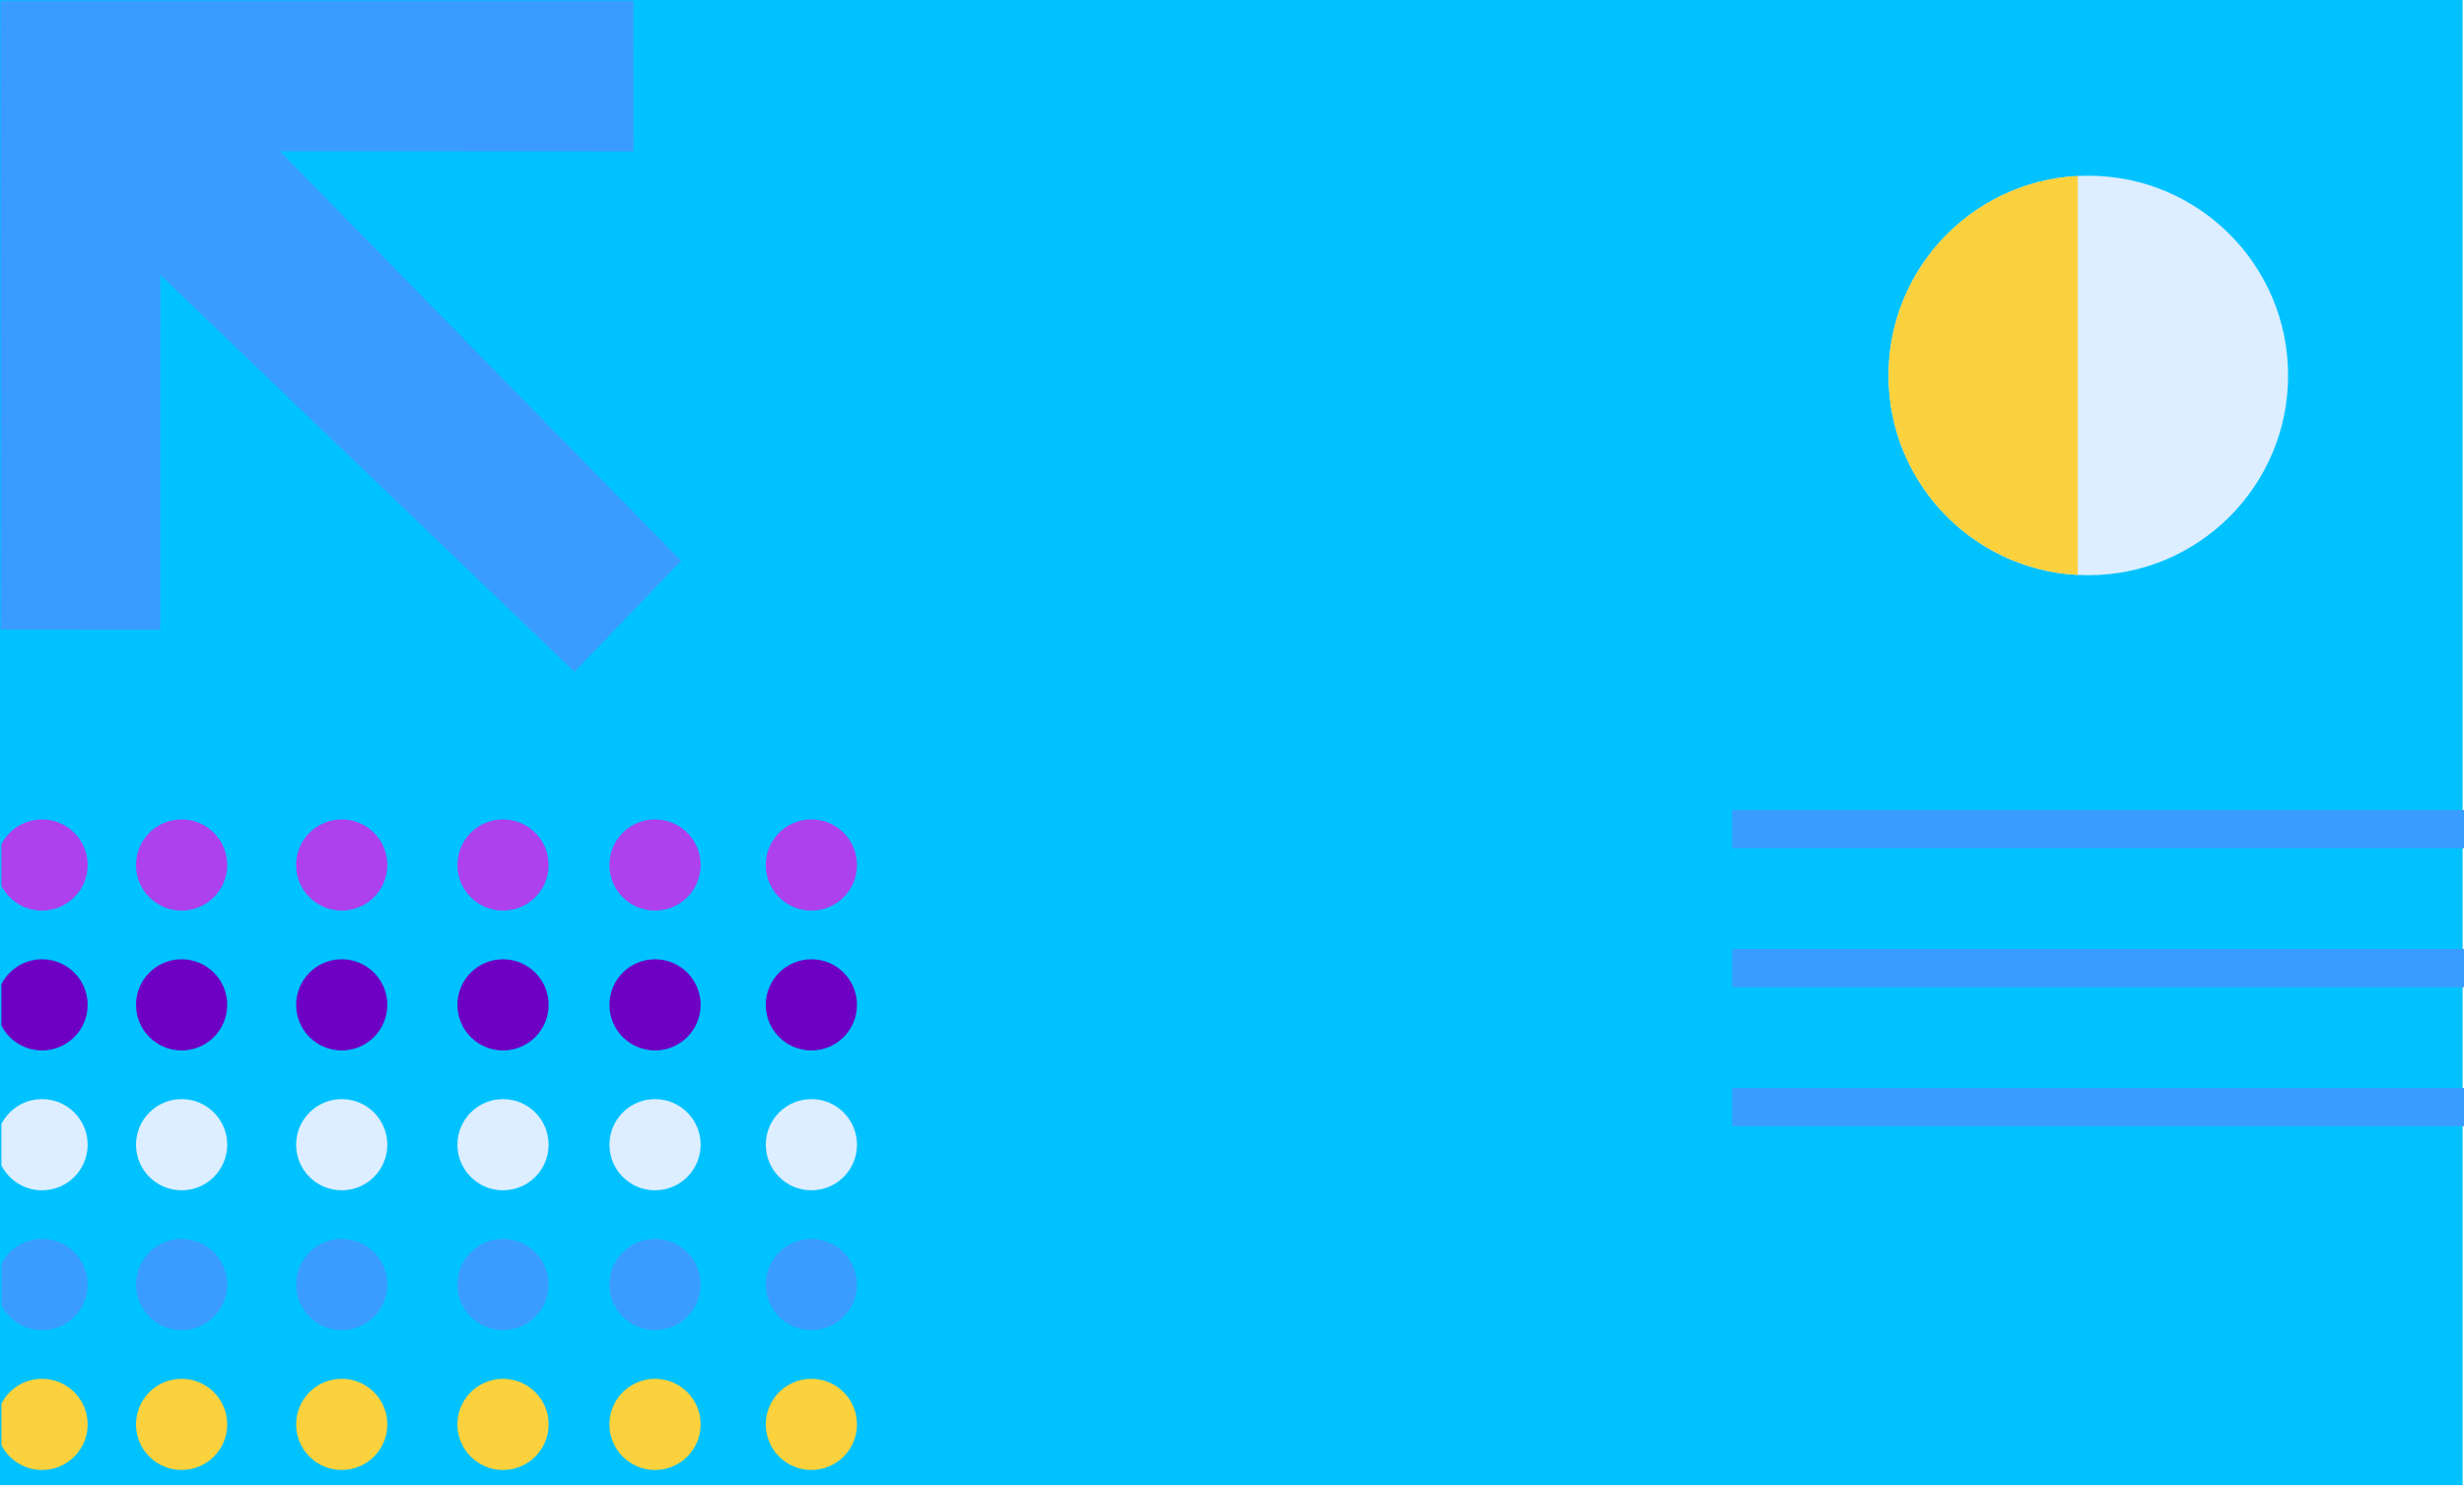
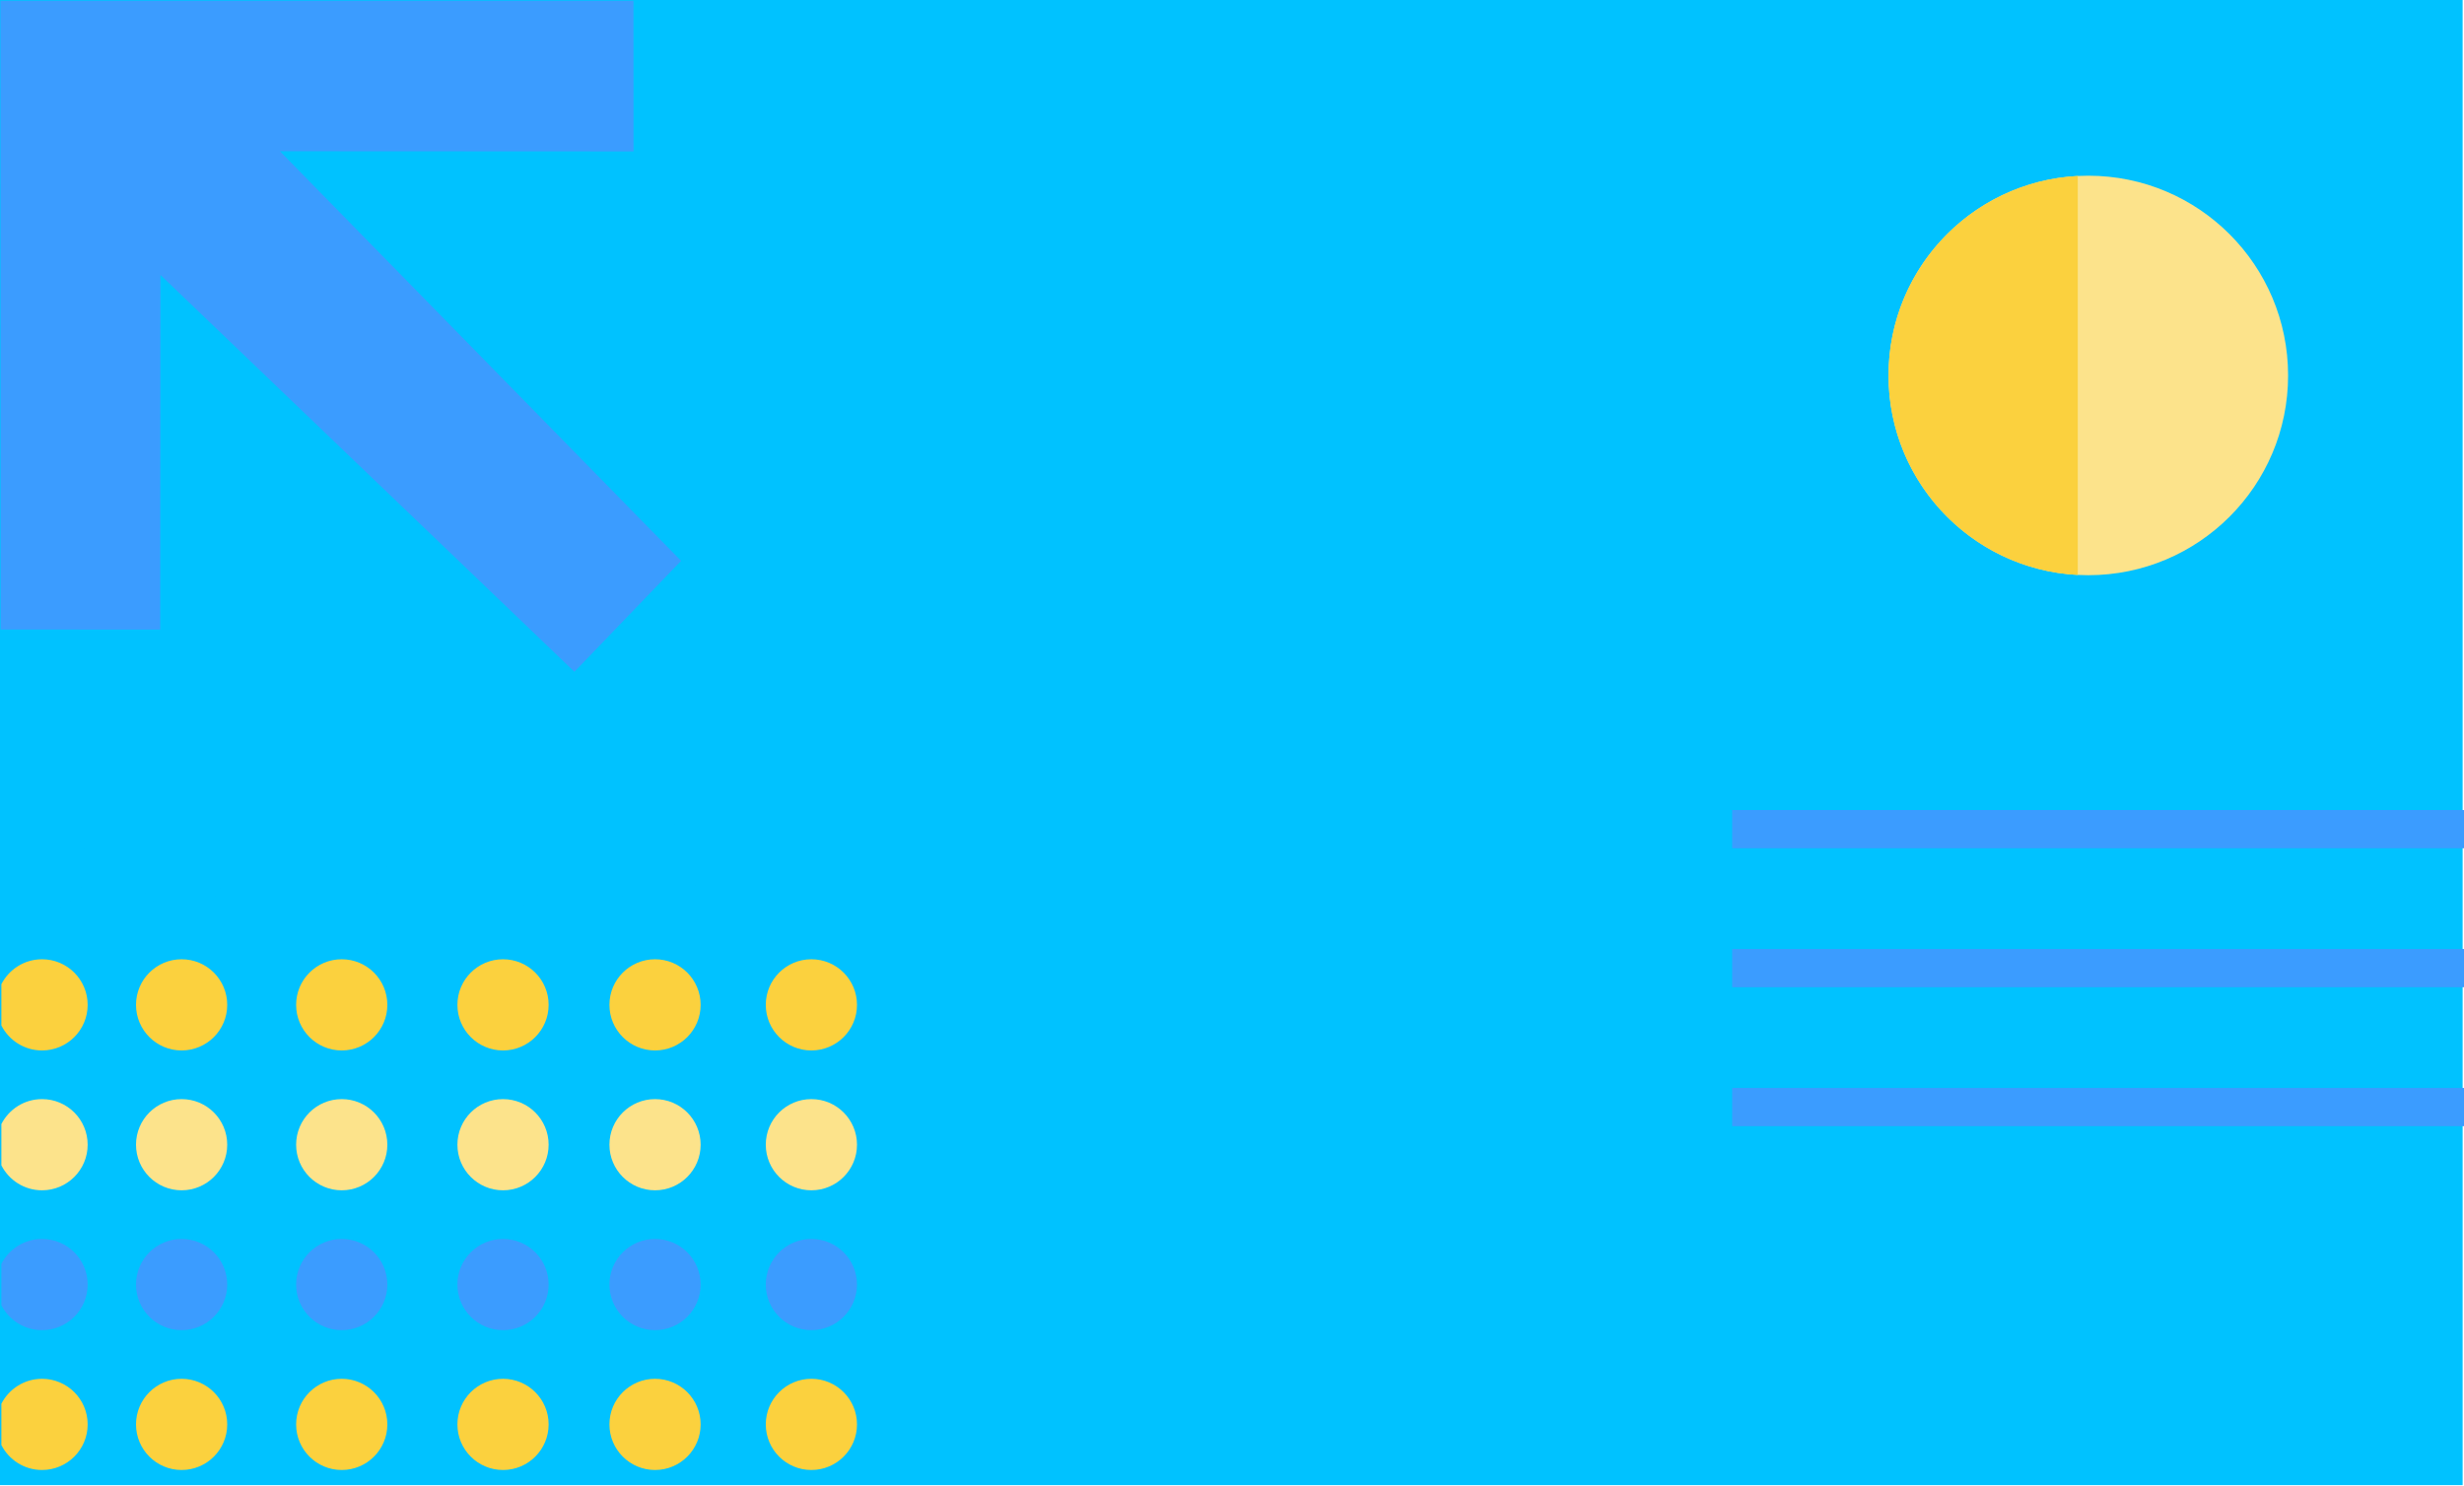
<svg xmlns="http://www.w3.org/2000/svg" xml:space="preserve" width="263.337mm" height="158.75mm" version="1.1" style="shape-rendering:geometricPrecision; text-rendering:geometricPrecision; image-rendering:optimizeQuality; fill-rule:evenodd; clip-rule:evenodd" viewBox="0 0 26333.72 15875.01">
  <defs>
    <style type="text/css">
   
    .fil6 {fill:#3B9CFF}
    .fil0 {fill:#00C2FF}
-     .fil2 {fill:#6E00C3}
-     .fil1 {fill:#AD41ED}
+     .fil2 {fill:#FBD13E}
+     .fil1 {fill:#00C2FF}
    .fil5 {fill:#FBD13E}
-     .fil3 {fill:#dceeff}
+     .fil3 {fill:#fce38b}
    .fil4 {fill:#3B9CFF}
   
  </style>
  </defs>
  <g id="Layer_x0020_1">
    <g id="_1607317290528">
      <polygon class="fil0" points="-0,0 26319.09,0 26319.09,15875.01 -0,15875.01 " />
      <g>
        <path class="fil1" d="M449.4 8759.12c269.2,0 487.41,218.21 487.41,487.41 0,269.19 -218.21,487.4 -487.41,487.4 -189.82,0 -354.28,-108.53 -434.77,-266.91l0 -440.98c80.49,-158.39 244.95,-266.92 434.77,-266.92z" />
        <path class="fil2" d="M449.4 10254c269.2,0 487.41,218.21 487.41,487.4 0,269.19 -218.21,487.4 -487.41,487.4 -189.82,0 -354.28,-108.52 -434.77,-266.91l0 -440.98c80.49,-158.39 244.95,-266.91 434.77,-266.91z" />
        <path class="fil3" d="M449.4 11748.87c269.2,0 487.41,218.21 487.41,487.41 0,269.19 -218.21,487.4 -487.41,487.4 -189.82,0 -354.28,-108.53 -434.77,-266.91l0 -440.98c80.49,-158.39 244.95,-266.92 434.77,-266.92z" />
        <path class="fil4" d="M449.4 13243.75c269.2,0 487.41,218.21 487.41,487.4 0,269.2 -218.21,487.41 -487.41,487.41 -189.82,0 -354.28,-108.53 -434.77,-266.92l0 -440.98c80.49,-158.38 244.95,-266.91 434.77,-266.91z" />
        <path class="fil5" d="M449.4 14738.63c269.2,0 487.41,218.21 487.41,487.4 0,269.19 -218.21,487.4 -487.41,487.4 -189.82,0 -354.28,-108.52 -434.77,-266.91l0 -440.98c80.49,-158.39 244.95,-266.91 434.77,-266.91z" />
        <path class="fil1" d="M1941.02 8759.12c269.19,0 487.4,218.21 487.4,487.41 0,269.19 -218.21,487.4 -487.4,487.4 -269.2,0 -487.41,-218.21 -487.41,-487.4 0,-269.2 218.21,-487.41 487.41,-487.41z" />
        <path class="fil2" d="M1941.02 10254c269.19,0 487.4,218.21 487.4,487.4 0,269.19 -218.21,487.4 -487.4,487.4 -269.2,0 -487.41,-218.21 -487.41,-487.4 0,-269.19 218.21,-487.4 487.41,-487.4z" />
        <path class="fil3" d="M1941.02 11748.87c269.19,0 487.4,218.21 487.4,487.41 0,269.19 -218.21,487.4 -487.4,487.4 -269.2,0 -487.41,-218.21 -487.41,-487.4 0,-269.2 218.21,-487.41 487.41,-487.41z" />
        <path class="fil4" d="M1941.02 13243.75c269.19,0 487.4,218.21 487.4,487.4 0,269.2 -218.21,487.41 -487.4,487.41 -269.2,0 -487.41,-218.21 -487.41,-487.41 0,-269.19 218.21,-487.4 487.41,-487.4z" />
        <path class="fil5" d="M1941.02 14738.63c269.19,0 487.4,218.21 487.4,487.4 0,269.19 -218.21,487.4 -487.4,487.4 -269.2,0 -487.41,-218.21 -487.41,-487.4 0,-269.19 218.21,-487.4 487.41,-487.4z" />
        <path class="fil1" d="M3652.21 8759.12c269.19,0 487.4,218.21 487.4,487.41 0,269.19 -218.21,487.4 -487.4,487.4 -269.19,0 -487.4,-218.21 -487.4,-487.4 0,-269.2 218.21,-487.41 487.4,-487.41z" />
        <path class="fil2" d="M3652.21 10254c269.19,0 487.4,218.21 487.4,487.4 0,269.19 -218.21,487.4 -487.4,487.4 -269.19,0 -487.4,-218.21 -487.4,-487.4 0,-269.19 218.21,-487.4 487.4,-487.4z" />
        <path class="fil3" d="M3652.21 11748.87c269.19,0 487.4,218.21 487.4,487.41 0,269.19 -218.21,487.4 -487.4,487.4 -269.19,0 -487.4,-218.21 -487.4,-487.4 0,-269.2 218.21,-487.41 487.4,-487.41z" />
        <path class="fil4" d="M3652.21 13243.75c269.19,0 487.4,218.21 487.4,487.4 0,269.2 -218.21,487.41 -487.4,487.41 -269.19,0 -487.4,-218.21 -487.4,-487.41 0,-269.19 218.21,-487.4 487.4,-487.4z" />
        <path class="fil5" d="M3652.21 14738.63c269.19,0 487.4,218.21 487.4,487.4 0,269.19 -218.21,487.4 -487.4,487.4 -269.19,0 -487.4,-218.21 -487.4,-487.4 0,-269.19 218.21,-487.4 487.4,-487.4z" />
        <path class="fil1" d="M5375.93 8759.12c269.19,0 487.4,218.21 487.4,487.41 0,269.19 -218.21,487.4 -487.4,487.4 -269.2,0 -487.41,-218.21 -487.41,-487.4 0,-269.2 218.21,-487.41 487.41,-487.41z" />
        <path class="fil2" d="M5375.93 10254c269.19,0 487.4,218.21 487.4,487.4 0,269.19 -218.21,487.4 -487.4,487.4 -269.2,0 -487.41,-218.21 -487.41,-487.4 0,-269.19 218.21,-487.4 487.41,-487.4z" />
        <path class="fil3" d="M5375.93 11748.87c269.19,0 487.4,218.21 487.4,487.41 0,269.19 -218.21,487.4 -487.4,487.4 -269.2,0 -487.41,-218.21 -487.41,-487.4 0,-269.2 218.21,-487.41 487.41,-487.41z" />
        <path class="fil4" d="M5375.93 13243.75c269.19,0 487.4,218.21 487.4,487.4 0,269.2 -218.21,487.41 -487.4,487.41 -269.2,0 -487.41,-218.21 -487.41,-487.41 0,-269.19 218.21,-487.4 487.41,-487.4z" />
        <path class="fil5" d="M5375.93 14738.63c269.19,0 487.4,218.21 487.4,487.4 0,269.19 -218.21,487.4 -487.4,487.4 -269.2,0 -487.41,-218.21 -487.41,-487.4 0,-269.19 218.21,-487.4 487.41,-487.4z" />
        <path class="fil1" d="M7000.6 8759.12c269.19,0 487.41,218.21 487.41,487.41 0,269.19 -218.22,487.4 -487.41,487.4 -269.19,0 -487.4,-218.21 -487.4,-487.4 0,-269.2 218.21,-487.41 487.4,-487.41z" />
        <path class="fil2" d="M7000.6 10254c269.19,0 487.41,218.21 487.41,487.4 0,269.19 -218.22,487.4 -487.41,487.4 -269.19,0 -487.4,-218.21 -487.4,-487.4 0,-269.19 218.21,-487.4 487.4,-487.4z" />
        <path class="fil3" d="M7000.6 11748.87c269.19,0 487.41,218.21 487.41,487.41 0,269.19 -218.22,487.4 -487.41,487.4 -269.19,0 -487.4,-218.21 -487.4,-487.4 0,-269.2 218.21,-487.41 487.4,-487.41z" />
        <path class="fil4" d="M7000.6 13243.75c269.19,0 487.41,218.21 487.41,487.4 0,269.2 -218.22,487.41 -487.41,487.41 -269.19,0 -487.4,-218.21 -487.4,-487.41 0,-269.19 218.21,-487.4 487.4,-487.4z" />
        <path class="fil5" d="M7000.6 14738.63c269.19,0 487.41,218.21 487.41,487.4 0,269.19 -218.22,487.4 -487.41,487.4 -269.19,0 -487.4,-218.21 -487.4,-487.4 0,-269.19 218.21,-487.4 487.4,-487.4z" />
        <path class="fil1" d="M8671.62 8759.12c269.19,0 487.4,218.21 487.4,487.41 0,269.19 -218.21,487.4 -487.4,487.4 -269.19,0 -487.4,-218.21 -487.4,-487.4 0,-269.2 218.21,-487.41 487.4,-487.41z" />
        <path class="fil2" d="M8671.62 10254c269.19,0 487.4,218.21 487.4,487.4 0,269.19 -218.21,487.4 -487.4,487.4 -269.19,0 -487.4,-218.21 -487.4,-487.4 0,-269.19 218.21,-487.4 487.4,-487.4z" />
        <path class="fil3" d="M8671.62 11748.87c269.19,0 487.4,218.21 487.4,487.41 0,269.19 -218.21,487.4 -487.4,487.4 -269.19,0 -487.4,-218.21 -487.4,-487.4 0,-269.2 218.21,-487.41 487.4,-487.41z" />
        <path class="fil4" d="M8671.62 13243.75c269.19,0 487.4,218.21 487.4,487.4 0,269.2 -218.21,487.41 -487.4,487.41 -269.19,0 -487.4,-218.21 -487.4,-487.41 0,-269.19 218.21,-487.4 487.4,-487.4z" />
        <path class="fil5" d="M8671.62 14738.63c269.19,0 487.4,218.21 487.4,487.4 0,269.19 -218.21,487.4 -487.4,487.4 -269.19,0 -487.4,-218.21 -487.4,-487.4 0,-269.19 218.21,-487.4 487.4,-487.4z" />
      </g>
      <rect class="fil4" x="18512.25" y="8658.94" width="7821.47" height="408.35" />
      <rect class="fil4" x="18512.25" y="10144.31" width="7821.47" height="408.35" />
      <rect class="fil4" x="18512.25" y="11629.68" width="7821.47" height="408.35" />
      <circle class="fil3" cx="22318.55" cy="4013.43" r="2135.25" />
      <path class="fil5" d="M22205.92 6145.71c-1126.89,-58.57 -2022.62,-990.81 -2022.62,-2132.28 0,-1141.48 895.73,-2073.73 2022.62,-2132.3l0 4264.58z" />
      <polygon class="fil6" points="6138.84,7180.94 7279.09,5995.08 2991.8,1616.58 6770.67,1618.54 6769.95,8.6 4.77,8.6 7.15,6729.61 1712.31,6730.09 1714.73,2939.23 " />
    </g>
  </g>
</svg>
